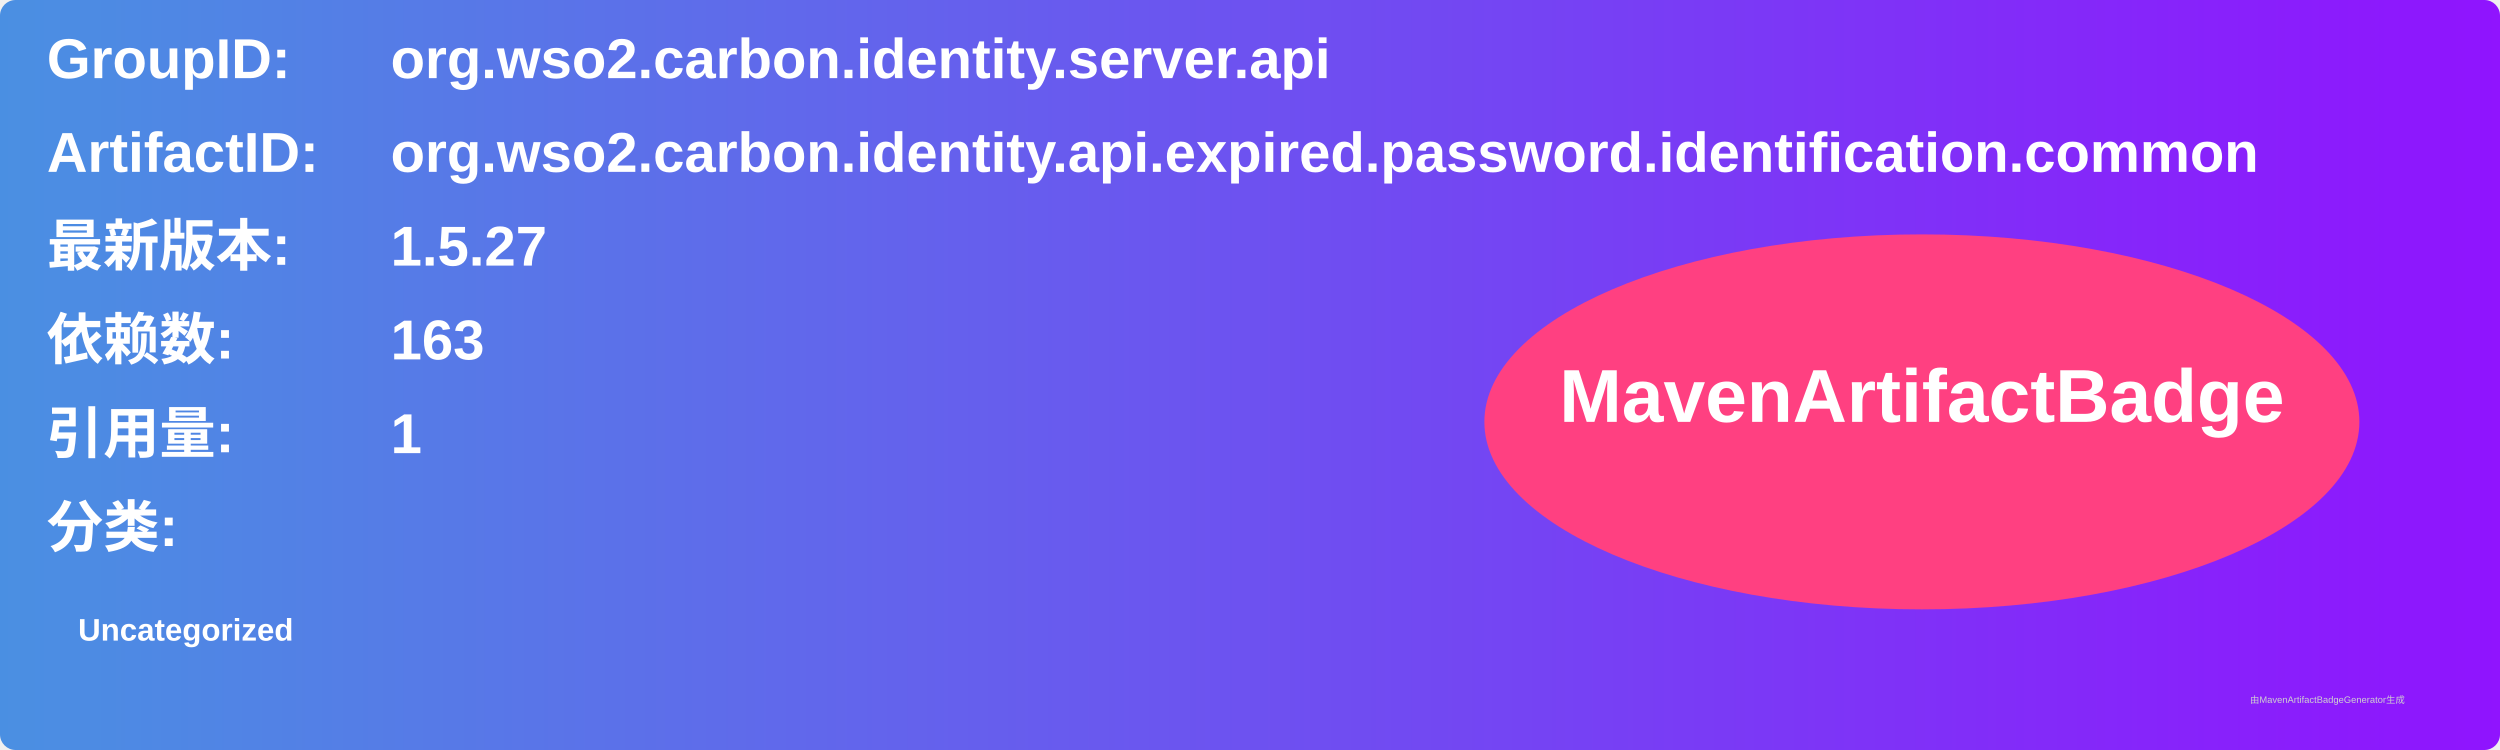
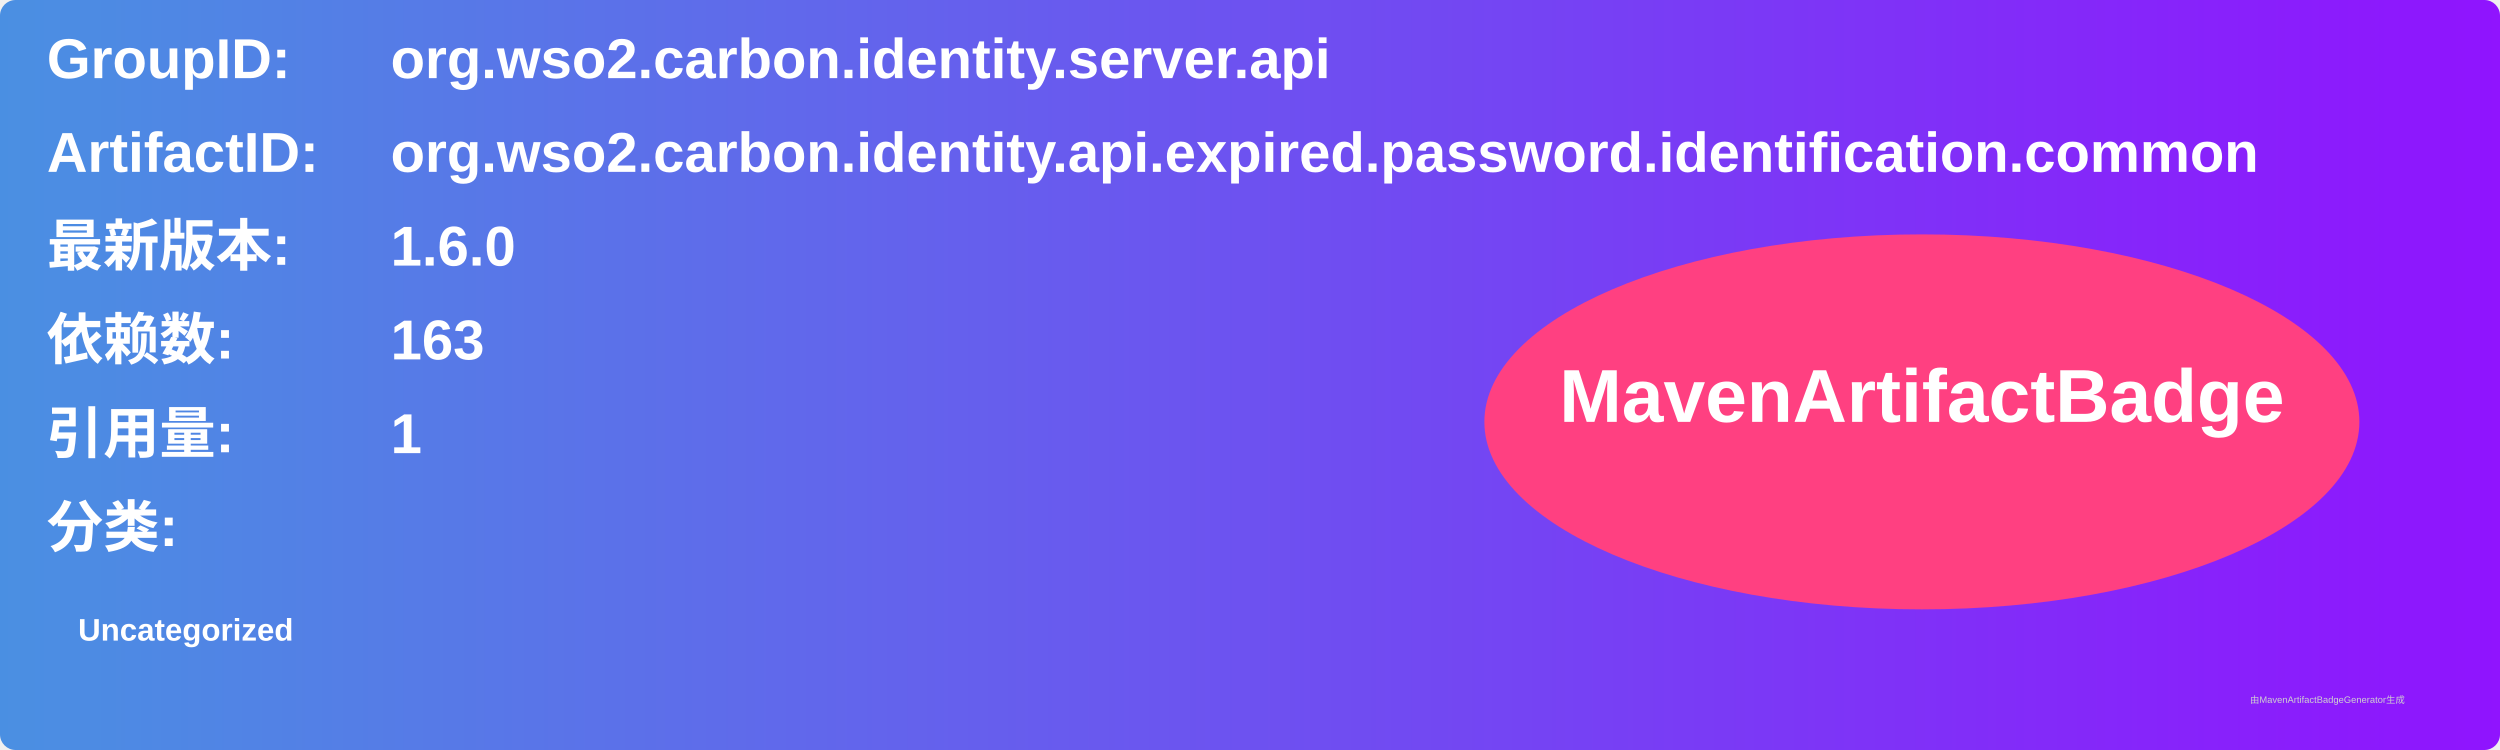
<svg xmlns="http://www.w3.org/2000/svg" width="800" height="240" viewBox="0 0 800 240">
  <linearGradient id="grad" x1="0%" y1="0%" x2="100%" y2="0%">
    <stop offset="0%" stop-color="#4a90e2" />
    <stop offset="100%" stop-color="#9013fe" />
  </linearGradient>
  <rect width="100%" height="100%" rx="5" ry="5" fill="url(#grad)" />
  <g transform="translate(15, 15)">
    <text x="0" y="10" font-family="Arial" font-size="18" fill="white" font-weight="bold" width="260">GroupID:</text>
    <text x="110" y="10" font-family="Arial" font-size="18" fill="white" font-weight="bold" width="460">org.wso2.carbon.identity.server.api</text>
    <text x="0" y="40" font-family="Arial" font-size="18" fill="white" font-weight="bold" width="260">ArtifactID:</text>
    <text x="110" y="40" font-family="Arial" font-size="18" fill="white" font-weight="bold" width="460">org.wso2.carbon.identity.api.expired.password.identification.common</text>
    <text x="0" y="70" font-family="Arial" font-size="18" fill="white" font-weight="bold">最新版本:</text>
    <text x="110" y="70" font-family="Arial" font-size="18" fill="white" font-weight="bold">
-       <tspan font-weight="bold">1.5.27</tspan>
+       <tspan font-weight="bold">1.6.0</tspan>
    </text>
    <text x="0" y="100" font-family="Arial" font-size="18" fill="white" font-weight="bold">依赖数: </text>
    <text x="110" y="100" font-family="Arial" font-size="18" fill="white">
      <tspan font-weight="bold">163</tspan>
    </text>
    <text x="0" y="130" font-family="Arial" font-size="18" fill="white" font-weight="bold">引用量: </text>
    <text x="110" y="130" font-family="Arial" font-size="18" fill="white">
      <tspan font-weight="bold">1</tspan>
    </text>
    <text x="0" y="160" font-family="Arial" font-size="18" fill="white" font-weight="bold">分类:</text>
    <text x="10" y="190" font-family="Arial" font-size="10" fill="white">
      <tspan font-weight="bold">Uncategorized</tspan>
    </text>
    <ellipse cx="600" cy="120" rx="140" ry="60" fill="#ff4081" />
    <text x="600" y="120" text-anchor="middle" font-family="Arial" font-size="24" fill="white" font-weight="bold">MavenArtifactBadge</text>
  </g>
  <text x="720" y="225" font-family="Arial" font-size="3" fill="#d0d0d0">由MavenArtifactBadgeGenerator生成</text>
</svg>
